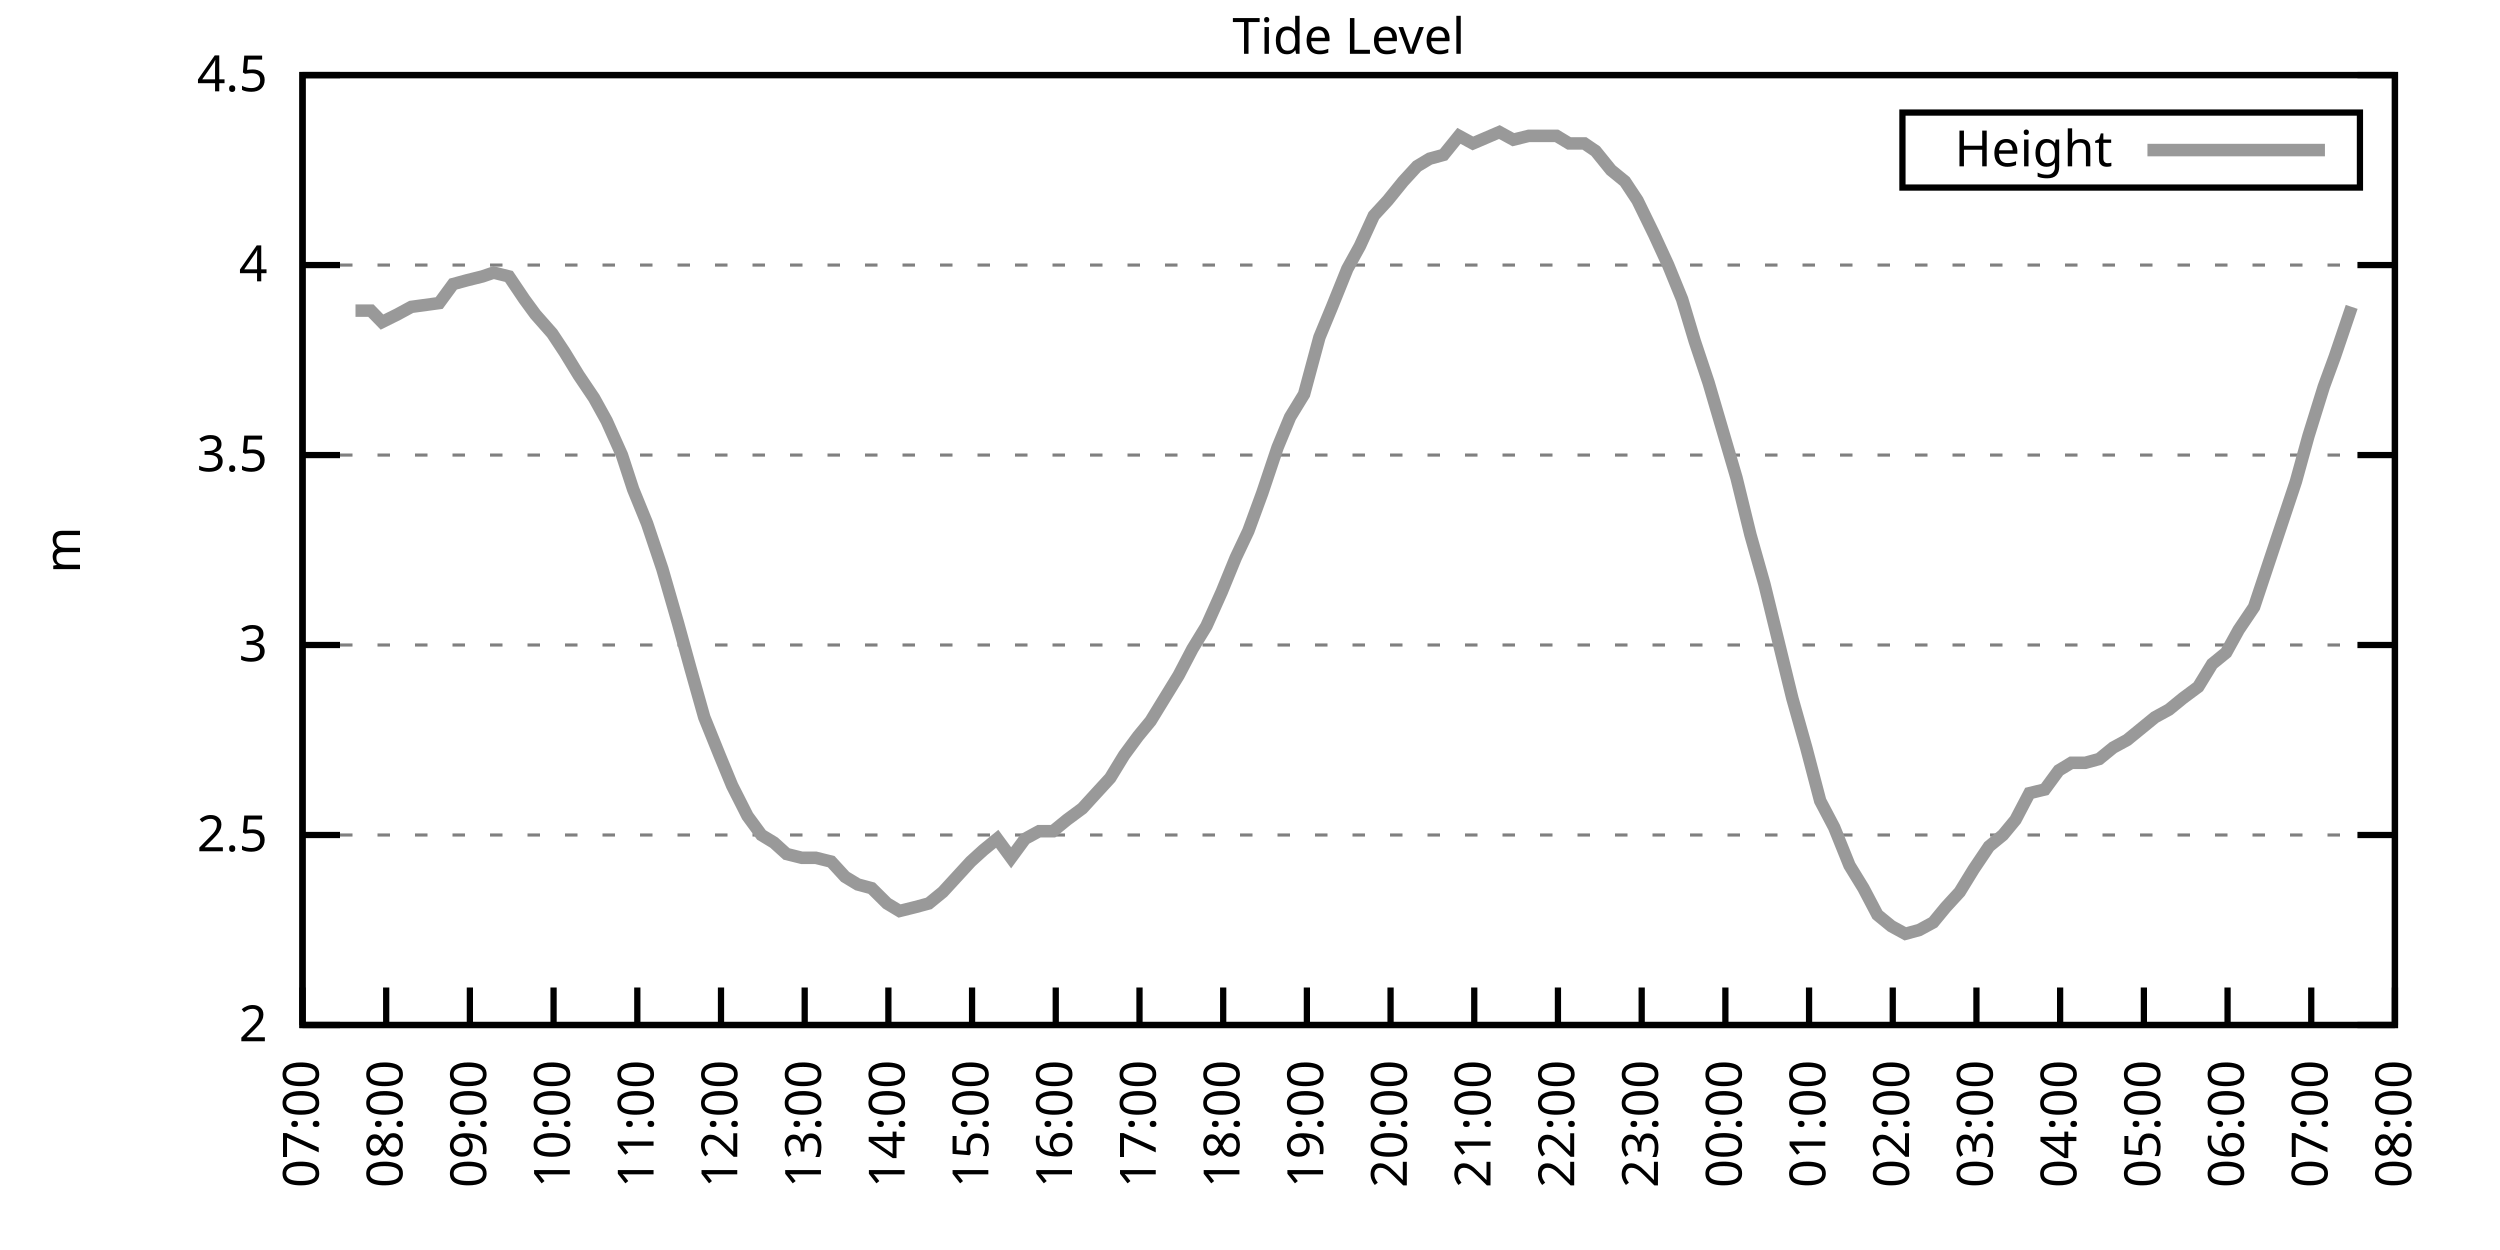
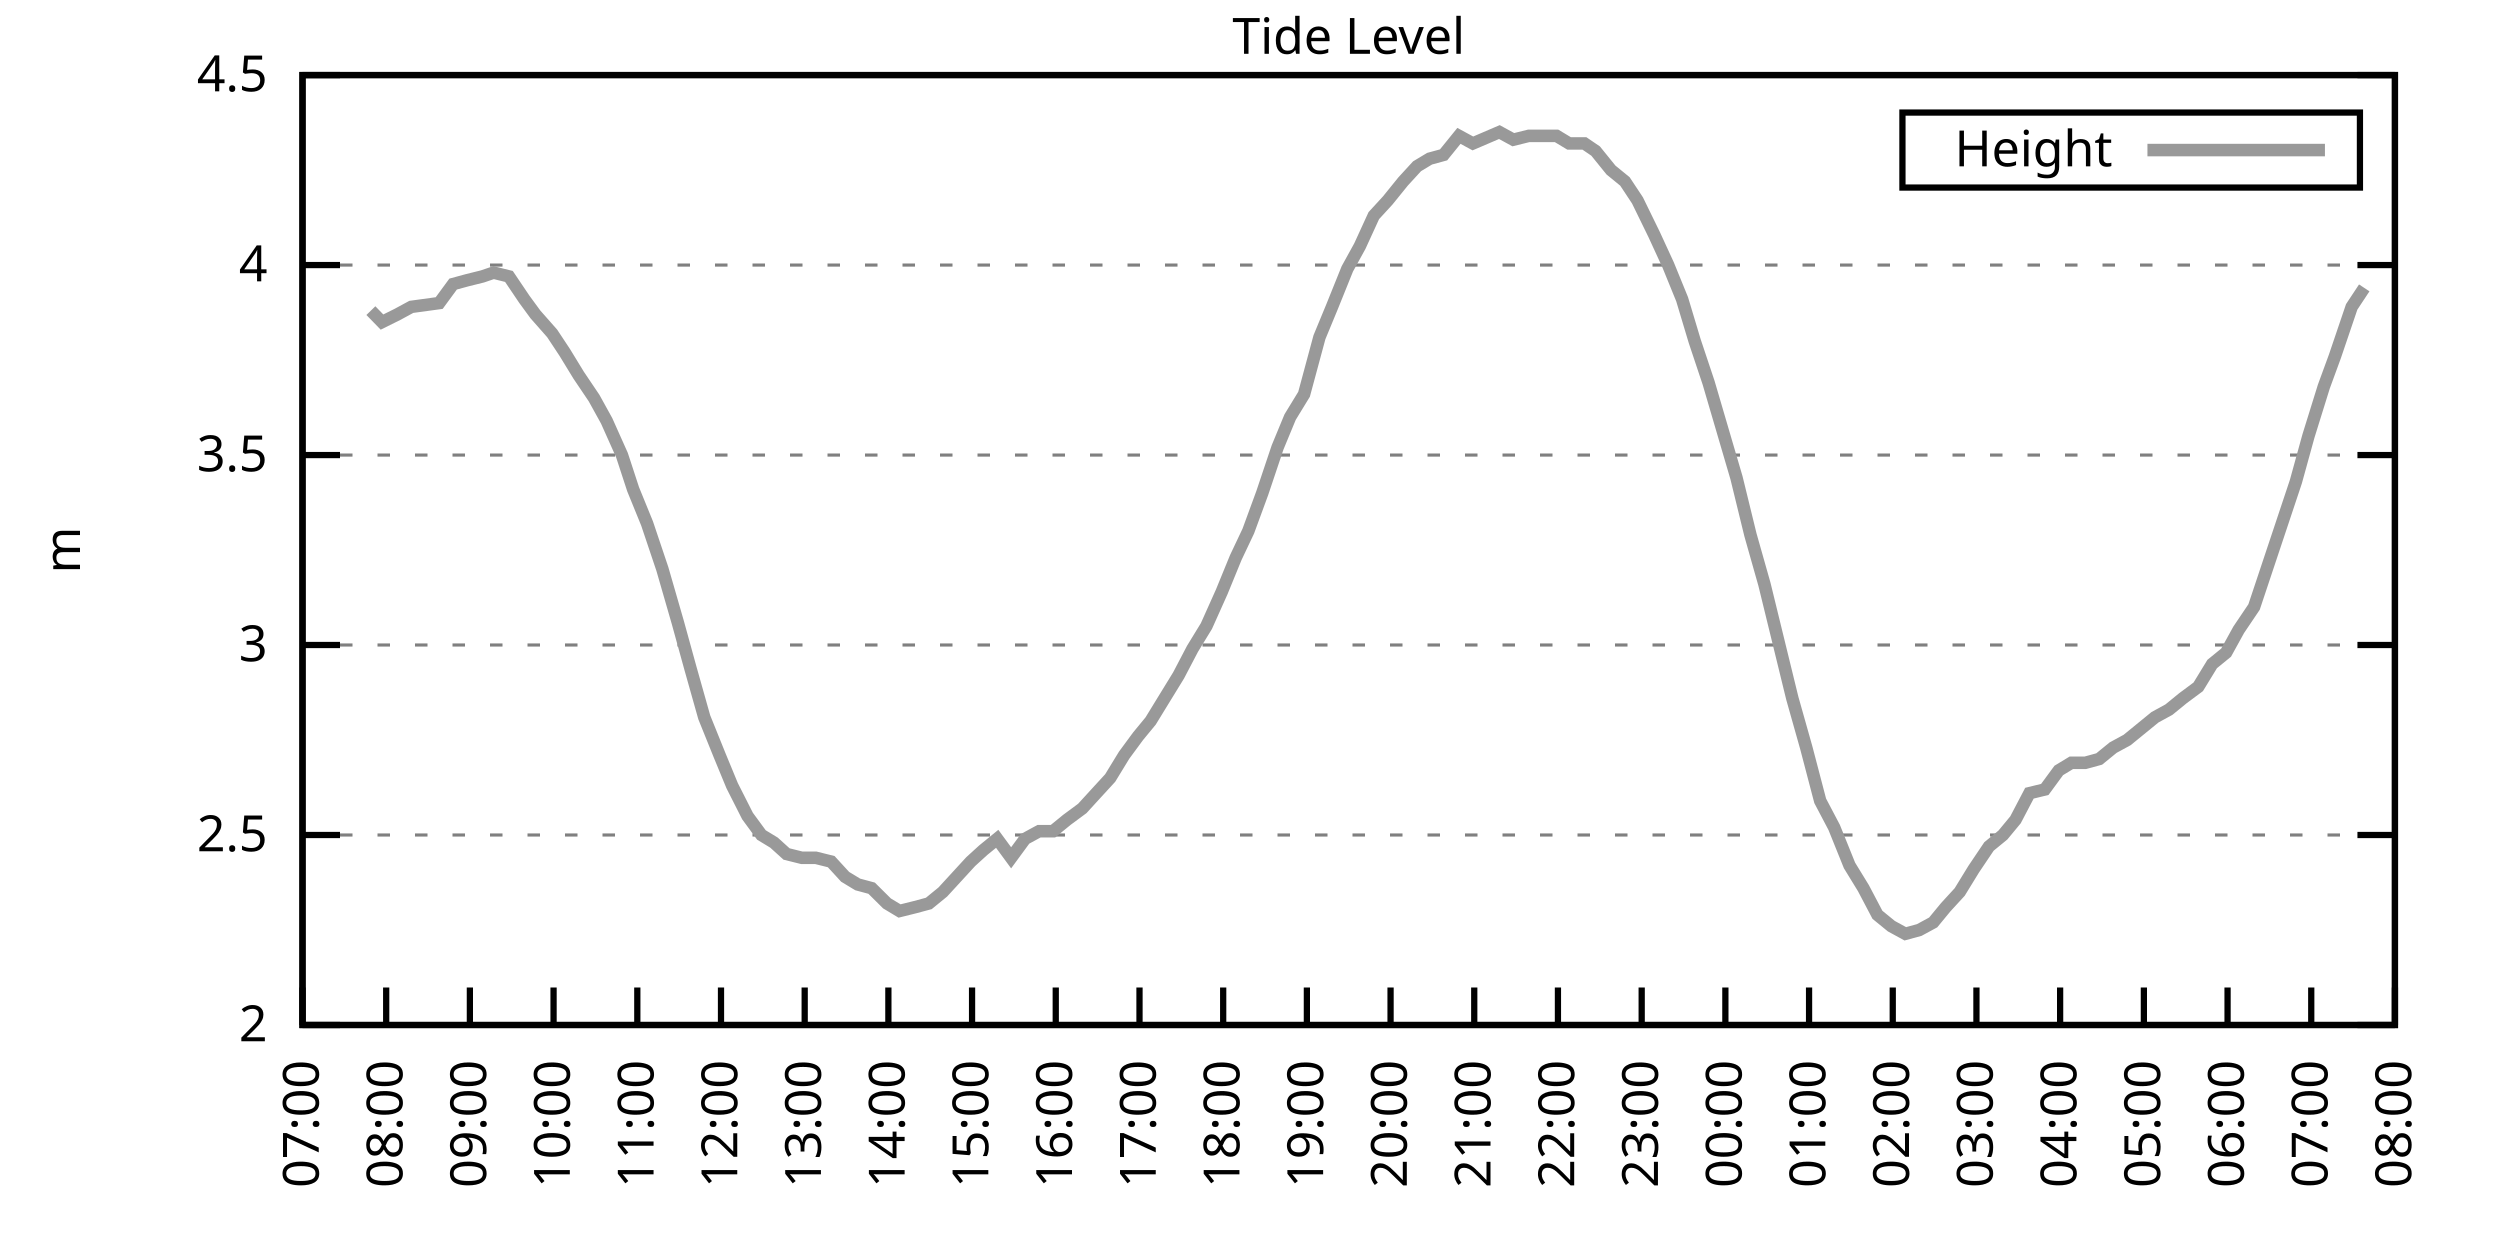
<svg xmlns="http://www.w3.org/2000/svg" xmlns:xlink="http://www.w3.org/1999/xlink" width="400" height="200" viewBox="0 0 400 200">
  <g id="gnuplot_canvas">
    <rect x="0" y="0" width="400" height="200" fill="none" />
    <defs>
      <circle id="gpDot" r="0.5" stroke-width="0.5" stroke="currentColor" />
      <path id="gpPt0" stroke-width="0.333" stroke="currentColor" d="M-1,0 h2 M0,-1 v2" />
      <path id="gpPt1" stroke-width="0.333" stroke="currentColor" d="M-1,-1 L1,1 M1,-1 L-1,1" />
      <path id="gpPt2" stroke-width="0.333" stroke="currentColor" d="M-1,0 L1,0 M0,-1 L0,1 M-1,-1 L1,1 M-1,1 L1,-1" />
      <rect id="gpPt3" stroke-width="0.333" stroke="currentColor" x="-1" y="-1" width="2" height="2" />
      <rect id="gpPt4" stroke-width="0.333" stroke="currentColor" fill="currentColor" x="-1" y="-1" width="2" height="2" />
      <circle id="gpPt5" stroke-width="0.333" stroke="currentColor" cx="0" cy="0" r="1" />
      <use xlink:href="#gpPt5" id="gpPt6" fill="currentColor" stroke="none" />
      <path id="gpPt7" stroke-width="0.333" stroke="currentColor" d="M0,-1.33 L-1.33,0.67 L1.33,0.67 z" />
      <use xlink:href="#gpPt7" id="gpPt8" fill="currentColor" stroke="none" />
      <use xlink:href="#gpPt7" id="gpPt9" stroke="currentColor" transform="rotate(180)" />
      <use xlink:href="#gpPt9" id="gpPt10" fill="currentColor" stroke="none" />
      <use xlink:href="#gpPt3" id="gpPt11" stroke="currentColor" transform="rotate(45)" />
      <use xlink:href="#gpPt11" id="gpPt12" fill="currentColor" stroke="none" />
      <path id="gpPt13" stroke-width="0.333" stroke="currentColor" d="M0,1.330 L1.265,0.411 L0.782,-1.067 L-0.782,-1.076 L-1.265,0.411 z" />
      <use xlink:href="#gpPt13" id="gpPt14" fill="currentColor" stroke="none" />
      <filter id="textbox" filterUnits="objectBoundingBox" x="0" y="0" height="1" width="1">
        <feFlood flood-color="white" flood-opacity="1" result="bgnd" />
        <feComposite in="SourceGraphic" in2="bgnd" operator="atop" />
      </filter>
      <filter id="greybox" filterUnits="objectBoundingBox" x="0" y="0" height="1" width="1">
        <feFlood flood-color="lightgrey" flood-opacity="1" result="grey" />
        <feComposite in="SourceGraphic" in2="grey" operator="atop" />
      </filter>
    </defs>
    <g fill="none" color="white" stroke="currentColor" stroke-width="1.00" stroke-linecap="butt" stroke-linejoin="miter">
</g>
    <g fill="none" color="black" stroke="currentColor" stroke-width="1.00" stroke-linecap="butt" stroke-linejoin="miter">
      <g stroke="none" shape-rendering="crispEdges">
        <polygon fill="rgb(255, 255, 255)" points="48.40,164.00 383.18,164.00 383.18,12.02 48.40,12.02 " />
      </g>
    </g>
    <g fill="none" color="black" stroke="currentColor" stroke-width="1.00" stroke-linecap="butt" stroke-linejoin="miter">
</g>
    <g fill="none" color="black" stroke="black" stroke-width="0.50" stroke-linecap="butt" stroke-linejoin="miter">
</g>
    <g fill="none" color="gray" stroke="currentColor" stroke-width="0.50" stroke-linecap="butt" stroke-linejoin="miter">
      <path stroke="gray" stroke-dasharray="2,4" class="gridline" d="M48.40,164.00 L383.19,164.00  " />
    </g>
    <g fill="none" color="gray" stroke="gray" stroke-width="1.00" stroke-linecap="butt" stroke-linejoin="miter">
</g>
    <g fill="none" color="black" stroke="currentColor" stroke-width="1.00" stroke-linecap="butt" stroke-linejoin="miter">
      <path stroke="black" d="M48.40,164.00 L54.40,164.00 M383.19,164.00 L377.19,164.00  " />
      <g transform="translate(42.80,166.60)" stroke="none" fill="black" font-family="Sans" font-size="8.00" text-anchor="end">
        <text>
          <tspan font-family="Sans"> 2</tspan>
        </text>
      </g>
    </g>
    <g fill="none" color="black" stroke="currentColor" stroke-width="1.00" stroke-linecap="butt" stroke-linejoin="miter">
</g>
    <g fill="none" color="black" stroke="black" stroke-width="0.50" stroke-linecap="butt" stroke-linejoin="miter">
</g>
    <g fill="none" color="gray" stroke="currentColor" stroke-width="0.50" stroke-linecap="butt" stroke-linejoin="miter">
      <path stroke="gray" stroke-dasharray="2,4" class="gridline" d="M48.40,133.60 L383.19,133.60  " />
    </g>
    <g fill="none" color="gray" stroke="gray" stroke-width="1.00" stroke-linecap="butt" stroke-linejoin="miter">
</g>
    <g fill="none" color="black" stroke="currentColor" stroke-width="1.00" stroke-linecap="butt" stroke-linejoin="miter">
      <path stroke="black" d="M48.40,133.60 L54.40,133.60 M383.19,133.60 L377.19,133.60  " />
      <g transform="translate(42.80,136.20)" stroke="none" fill="black" font-family="Sans" font-size="8.00" text-anchor="end">
        <text>
          <tspan font-family="Sans"> 2.5</tspan>
        </text>
      </g>
    </g>
    <g fill="none" color="black" stroke="currentColor" stroke-width="1.00" stroke-linecap="butt" stroke-linejoin="miter">
</g>
    <g fill="none" color="black" stroke="black" stroke-width="0.50" stroke-linecap="butt" stroke-linejoin="miter">
</g>
    <g fill="none" color="gray" stroke="currentColor" stroke-width="0.50" stroke-linecap="butt" stroke-linejoin="miter">
      <path stroke="gray" stroke-dasharray="2,4" class="gridline" d="M48.40,103.20 L383.19,103.20  " />
    </g>
    <g fill="none" color="gray" stroke="gray" stroke-width="1.00" stroke-linecap="butt" stroke-linejoin="miter">
</g>
    <g fill="none" color="black" stroke="currentColor" stroke-width="1.00" stroke-linecap="butt" stroke-linejoin="miter">
      <path stroke="black" d="M48.40,103.20 L54.40,103.20 M383.19,103.20 L377.19,103.20  " />
      <g transform="translate(42.80,105.80)" stroke="none" fill="black" font-family="Sans" font-size="8.00" text-anchor="end">
        <text>
          <tspan font-family="Sans"> 3</tspan>
        </text>
      </g>
    </g>
    <g fill="none" color="black" stroke="currentColor" stroke-width="1.00" stroke-linecap="butt" stroke-linejoin="miter">
</g>
    <g fill="none" color="black" stroke="black" stroke-width="0.50" stroke-linecap="butt" stroke-linejoin="miter">
</g>
    <g fill="none" color="gray" stroke="currentColor" stroke-width="0.50" stroke-linecap="butt" stroke-linejoin="miter">
      <path stroke="gray" stroke-dasharray="2,4" class="gridline" d="M48.40,72.81 L383.19,72.81  " />
    </g>
    <g fill="none" color="gray" stroke="gray" stroke-width="1.00" stroke-linecap="butt" stroke-linejoin="miter">
</g>
    <g fill="none" color="black" stroke="currentColor" stroke-width="1.00" stroke-linecap="butt" stroke-linejoin="miter">
      <path stroke="black" d="M48.40,72.81 L54.40,72.81 M383.19,72.81 L377.19,72.81  " />
      <g transform="translate(42.80,75.41)" stroke="none" fill="black" font-family="Sans" font-size="8.00" text-anchor="end">
        <text>
          <tspan font-family="Sans"> 3.5</tspan>
        </text>
      </g>
    </g>
    <g fill="none" color="black" stroke="currentColor" stroke-width="1.00" stroke-linecap="butt" stroke-linejoin="miter">
</g>
    <g fill="none" color="black" stroke="black" stroke-width="0.50" stroke-linecap="butt" stroke-linejoin="miter">
</g>
    <g fill="none" color="gray" stroke="currentColor" stroke-width="0.50" stroke-linecap="butt" stroke-linejoin="miter">
      <path stroke="gray" stroke-dasharray="2,4" class="gridline" d="M48.40,42.41 L383.19,42.41  " />
    </g>
    <g fill="none" color="gray" stroke="gray" stroke-width="1.00" stroke-linecap="butt" stroke-linejoin="miter">
</g>
    <g fill="none" color="black" stroke="currentColor" stroke-width="1.00" stroke-linecap="butt" stroke-linejoin="miter">
      <path stroke="black" d="M48.40,42.41 L54.40,42.41 M383.19,42.41 L377.19,42.41  " />
      <g transform="translate(42.80,45.01)" stroke="none" fill="black" font-family="Sans" font-size="8.00" text-anchor="end">
        <text>
          <tspan font-family="Sans"> 4</tspan>
        </text>
      </g>
    </g>
    <g fill="none" color="black" stroke="currentColor" stroke-width="1.00" stroke-linecap="butt" stroke-linejoin="miter">
</g>
    <g fill="none" color="black" stroke="black" stroke-width="0.50" stroke-linecap="butt" stroke-linejoin="miter">
</g>
    <g fill="none" color="gray" stroke="currentColor" stroke-width="0.50" stroke-linecap="butt" stroke-linejoin="miter">
      <path stroke="gray" stroke-dasharray="2,4" class="gridline" d="M48.40,12.01 L383.19,12.01  " />
    </g>
    <g fill="none" color="gray" stroke="gray" stroke-width="1.00" stroke-linecap="butt" stroke-linejoin="miter">
</g>
    <g fill="none" color="black" stroke="currentColor" stroke-width="1.00" stroke-linecap="butt" stroke-linejoin="miter">
      <path stroke="black" d="M48.40,12.01 L54.40,12.01 M383.19,12.01 L377.19,12.01  " />
      <g transform="translate(42.80,14.61)" stroke="none" fill="black" font-family="Sans" font-size="8.00" text-anchor="end">
        <text>
          <tspan font-family="Sans"> 4.5</tspan>
        </text>
      </g>
    </g>
    <g fill="none" color="black" stroke="currentColor" stroke-width="1.00" stroke-linecap="butt" stroke-linejoin="miter">
      <path stroke="black" d="M48.40,164.00 L48.40,158.00  " />
      <g transform="translate(51.00,169.60) rotate(270.00)" stroke="none" fill="black" font-family="Sans" font-size="8.00" text-anchor="end">
        <text>
          <tspan font-family="Sans">07:00</tspan>
        </text>
      </g>
    </g>
    <g fill="none" color="black" stroke="currentColor" stroke-width="1.00" stroke-linecap="butt" stroke-linejoin="miter">
      <path stroke="black" d="M61.79,164.00 L61.79,158.00  " />
      <g transform="translate(64.39,169.60) rotate(270.00)" stroke="none" fill="black" font-family="Sans" font-size="8.00" text-anchor="end">
        <text>
          <tspan font-family="Sans">08:00</tspan>
        </text>
      </g>
    </g>
    <g fill="none" color="black" stroke="currentColor" stroke-width="1.00" stroke-linecap="butt" stroke-linejoin="miter">
      <path stroke="black" d="M75.18,164.00 L75.18,158.00  " />
      <g transform="translate(77.78,169.60) rotate(270.00)" stroke="none" fill="black" font-family="Sans" font-size="8.00" text-anchor="end">
        <text>
          <tspan font-family="Sans">09:00</tspan>
        </text>
      </g>
    </g>
    <g fill="none" color="black" stroke="currentColor" stroke-width="1.00" stroke-linecap="butt" stroke-linejoin="miter">
      <path stroke="black" d="M88.57,164.00 L88.57,158.00  " />
      <g transform="translate(91.17,169.60) rotate(270.00)" stroke="none" fill="black" font-family="Sans" font-size="8.00" text-anchor="end">
        <text>
          <tspan font-family="Sans">10:00</tspan>
        </text>
      </g>
    </g>
    <g fill="none" color="black" stroke="currentColor" stroke-width="1.00" stroke-linecap="butt" stroke-linejoin="miter">
      <path stroke="black" d="M101.97,164.00 L101.97,158.00  " />
      <g transform="translate(104.57,169.60) rotate(270.00)" stroke="none" fill="black" font-family="Sans" font-size="8.00" text-anchor="end">
        <text>
          <tspan font-family="Sans">11:00</tspan>
        </text>
      </g>
    </g>
    <g fill="none" color="black" stroke="currentColor" stroke-width="1.00" stroke-linecap="butt" stroke-linejoin="miter">
      <path stroke="black" d="M115.36,164.00 L115.36,158.00  " />
      <g transform="translate(117.96,169.60) rotate(270.00)" stroke="none" fill="black" font-family="Sans" font-size="8.00" text-anchor="end">
        <text>
          <tspan font-family="Sans">12:00</tspan>
        </text>
      </g>
    </g>
    <g fill="none" color="black" stroke="currentColor" stroke-width="1.00" stroke-linecap="butt" stroke-linejoin="miter">
      <path stroke="black" d="M128.75,164.00 L128.75,158.00  " />
      <g transform="translate(131.35,169.60) rotate(270.00)" stroke="none" fill="black" font-family="Sans" font-size="8.00" text-anchor="end">
        <text>
          <tspan font-family="Sans">13:00</tspan>
        </text>
      </g>
    </g>
    <g fill="none" color="black" stroke="currentColor" stroke-width="1.00" stroke-linecap="butt" stroke-linejoin="miter">
      <path stroke="black" d="M142.14,164.00 L142.14,158.00  " />
      <g transform="translate(144.74,169.60) rotate(270.00)" stroke="none" fill="black" font-family="Sans" font-size="8.00" text-anchor="end">
        <text>
          <tspan font-family="Sans">14:00</tspan>
        </text>
      </g>
    </g>
    <g fill="none" color="black" stroke="currentColor" stroke-width="1.00" stroke-linecap="butt" stroke-linejoin="miter">
      <path stroke="black" d="M155.53,164.00 L155.53,158.00  " />
      <g transform="translate(158.13,169.60) rotate(270.00)" stroke="none" fill="black" font-family="Sans" font-size="8.00" text-anchor="end">
        <text>
          <tspan font-family="Sans">15:00</tspan>
        </text>
      </g>
    </g>
    <g fill="none" color="black" stroke="currentColor" stroke-width="1.00" stroke-linecap="butt" stroke-linejoin="miter">
      <path stroke="black" d="M168.92,164.00 L168.92,158.00  " />
      <g transform="translate(171.52,169.60) rotate(270.00)" stroke="none" fill="black" font-family="Sans" font-size="8.00" text-anchor="end">
        <text>
          <tspan font-family="Sans">16:00</tspan>
        </text>
      </g>
    </g>
    <g fill="none" color="black" stroke="currentColor" stroke-width="1.00" stroke-linecap="butt" stroke-linejoin="miter">
      <path stroke="black" d="M182.32,164.00 L182.32,158.00  " />
      <g transform="translate(184.92,169.60) rotate(270.00)" stroke="none" fill="black" font-family="Sans" font-size="8.00" text-anchor="end">
        <text>
          <tspan font-family="Sans">17:00</tspan>
        </text>
      </g>
    </g>
    <g fill="none" color="black" stroke="currentColor" stroke-width="1.00" stroke-linecap="butt" stroke-linejoin="miter">
      <path stroke="black" d="M195.71,164.00 L195.71,158.00  " />
      <g transform="translate(198.31,169.60) rotate(270.00)" stroke="none" fill="black" font-family="Sans" font-size="8.00" text-anchor="end">
        <text>
          <tspan font-family="Sans">18:00</tspan>
        </text>
      </g>
    </g>
    <g fill="none" color="black" stroke="currentColor" stroke-width="1.00" stroke-linecap="butt" stroke-linejoin="miter">
      <path stroke="black" d="M209.10,164.00 L209.10,158.00  " />
      <g transform="translate(211.70,169.60) rotate(270.00)" stroke="none" fill="black" font-family="Sans" font-size="8.00" text-anchor="end">
        <text>
          <tspan font-family="Sans">19:00</tspan>
        </text>
      </g>
    </g>
    <g fill="none" color="black" stroke="currentColor" stroke-width="1.00" stroke-linecap="butt" stroke-linejoin="miter">
      <path stroke="black" d="M222.49,164.00 L222.49,158.00  " />
      <g transform="translate(225.09,169.60) rotate(270.00)" stroke="none" fill="black" font-family="Sans" font-size="8.00" text-anchor="end">
        <text>
          <tspan font-family="Sans">20:00</tspan>
        </text>
      </g>
    </g>
    <g fill="none" color="black" stroke="currentColor" stroke-width="1.00" stroke-linecap="butt" stroke-linejoin="miter">
      <path stroke="black" d="M235.88,164.00 L235.88,158.00  " />
      <g transform="translate(238.48,169.60) rotate(270.00)" stroke="none" fill="black" font-family="Sans" font-size="8.00" text-anchor="end">
        <text>
          <tspan font-family="Sans">21:00</tspan>
        </text>
      </g>
    </g>
    <g fill="none" color="black" stroke="currentColor" stroke-width="1.00" stroke-linecap="butt" stroke-linejoin="miter">
      <path stroke="black" d="M249.27,164.00 L249.27,158.00  " />
      <g transform="translate(251.87,169.60) rotate(270.00)" stroke="none" fill="black" font-family="Sans" font-size="8.00" text-anchor="end">
        <text>
          <tspan font-family="Sans">22:00</tspan>
        </text>
      </g>
    </g>
    <g fill="none" color="black" stroke="currentColor" stroke-width="1.00" stroke-linecap="butt" stroke-linejoin="miter">
      <path stroke="black" d="M262.67,164.00 L262.67,158.00  " />
      <g transform="translate(265.27,169.60) rotate(270.00)" stroke="none" fill="black" font-family="Sans" font-size="8.00" text-anchor="end">
        <text>
          <tspan font-family="Sans">23:00</tspan>
        </text>
      </g>
    </g>
    <g fill="none" color="black" stroke="currentColor" stroke-width="1.00" stroke-linecap="butt" stroke-linejoin="miter">
      <path stroke="black" d="M276.06,164.00 L276.06,158.00  " />
      <g transform="translate(278.66,169.60) rotate(270.00)" stroke="none" fill="black" font-family="Sans" font-size="8.00" text-anchor="end">
        <text>
          <tspan font-family="Sans">00:00</tspan>
        </text>
      </g>
    </g>
    <g fill="none" color="black" stroke="currentColor" stroke-width="1.00" stroke-linecap="butt" stroke-linejoin="miter">
      <path stroke="black" d="M289.45,164.00 L289.45,158.00  " />
      <g transform="translate(292.05,169.60) rotate(270.00)" stroke="none" fill="black" font-family="Sans" font-size="8.00" text-anchor="end">
        <text>
          <tspan font-family="Sans">01:00</tspan>
        </text>
      </g>
    </g>
    <g fill="none" color="black" stroke="currentColor" stroke-width="1.00" stroke-linecap="butt" stroke-linejoin="miter">
      <path stroke="black" d="M302.84,164.00 L302.84,158.00  " />
      <g transform="translate(305.44,169.60) rotate(270.00)" stroke="none" fill="black" font-family="Sans" font-size="8.00" text-anchor="end">
        <text>
          <tspan font-family="Sans">02:00</tspan>
        </text>
      </g>
    </g>
    <g fill="none" color="black" stroke="currentColor" stroke-width="1.00" stroke-linecap="butt" stroke-linejoin="miter">
      <path stroke="black" d="M316.23,164.00 L316.23,158.00  " />
      <g transform="translate(318.83,169.60) rotate(270.00)" stroke="none" fill="black" font-family="Sans" font-size="8.00" text-anchor="end">
        <text>
          <tspan font-family="Sans">03:00</tspan>
        </text>
      </g>
    </g>
    <g fill="none" color="black" stroke="currentColor" stroke-width="1.00" stroke-linecap="butt" stroke-linejoin="miter">
      <path stroke="black" d="M329.62,164.00 L329.62,158.00  " />
      <g transform="translate(332.22,169.60) rotate(270.00)" stroke="none" fill="black" font-family="Sans" font-size="8.00" text-anchor="end">
        <text>
          <tspan font-family="Sans">04:00</tspan>
        </text>
      </g>
    </g>
    <g fill="none" color="black" stroke="currentColor" stroke-width="1.00" stroke-linecap="butt" stroke-linejoin="miter">
      <path stroke="black" d="M343.02,164.00 L343.02,158.00  " />
      <g transform="translate(345.62,169.60) rotate(270.00)" stroke="none" fill="black" font-family="Sans" font-size="8.00" text-anchor="end">
        <text>
          <tspan font-family="Sans">05:00</tspan>
        </text>
      </g>
    </g>
    <g fill="none" color="black" stroke="currentColor" stroke-width="1.00" stroke-linecap="butt" stroke-linejoin="miter">
      <path stroke="black" d="M356.41,164.00 L356.41,158.00  " />
      <g transform="translate(359.01,169.60) rotate(270.00)" stroke="none" fill="black" font-family="Sans" font-size="8.00" text-anchor="end">
        <text>
          <tspan font-family="Sans">06:00</tspan>
        </text>
      </g>
    </g>
    <g fill="none" color="black" stroke="currentColor" stroke-width="1.00" stroke-linecap="butt" stroke-linejoin="miter">
      <path stroke="black" d="M369.80,164.00 L369.80,158.00  " />
      <g transform="translate(372.40,169.60) rotate(270.00)" stroke="none" fill="black" font-family="Sans" font-size="8.00" text-anchor="end">
        <text>
          <tspan font-family="Sans">07:00</tspan>
        </text>
      </g>
    </g>
    <g fill="none" color="black" stroke="currentColor" stroke-width="1.00" stroke-linecap="butt" stroke-linejoin="miter">
      <path stroke="black" d="M383.19,164.00 L383.19,158.00  " />
      <g transform="translate(385.79,169.60) rotate(270.00)" stroke="none" fill="black" font-family="Sans" font-size="8.00" text-anchor="end">
        <text>
          <tspan font-family="Sans">08:00</tspan>
        </text>
      </g>
    </g>
    <g fill="none" color="black" stroke="currentColor" stroke-width="1.00" stroke-linecap="butt" stroke-linejoin="miter">
</g>
    <g fill="none" color="black" stroke="currentColor" stroke-width="1.00" stroke-linecap="butt" stroke-linejoin="miter">
      <path stroke="black" d="M48.40,12.01 L48.40,164.00 L383.19,164.00 L383.19,12.01 L48.40,12.01 Z  " />
    </g>
    <g fill="none" color="black" stroke="currentColor" stroke-width="1.00" stroke-linecap="butt" stroke-linejoin="miter">
</g>
    <g fill="none" color="black" stroke="currentColor" stroke-width="1.00" stroke-linecap="butt" stroke-linejoin="miter">
      <path stroke="black" d="M304.39,30.01 L304.39,18.01 L377.59,18.01 L377.59,30.01 L304.39,30.01 Z  " />
    </g>
    <g id="Tide_level_plot_1">
      <g fill="none" color="white" stroke="black" stroke-width="2.00" stroke-linecap="butt" stroke-linejoin="miter">
</g>
      <g fill="none" color="black" stroke="currentColor" stroke-width="2.00" stroke-linecap="butt" stroke-linejoin="miter">
        <g transform="translate(337.99,26.61)" stroke="none" fill="black" font-family="Sans" font-size="8.00" text-anchor="end">
          <text>
            <tspan font-family="Sans">Height</tspan>
          </text>
        </g>
      </g>
      <g fill="none" color="black" stroke="currentColor" stroke-width="2.00" stroke-linecap="butt" stroke-linejoin="miter">
-         <path stroke="rgb(153, 153, 153)" d="M343.59,24.01 L371.99,24.01 M56.88,49.70 L59.34,49.70 L61.12,51.53 L63.58,50.31 L65.81,49.10 L70.27,48.49   L72.50,45.45 L74.74,44.84 L77.19,44.23 L78.98,43.62 L81.43,44.23 L83.89,47.88 L85.67,50.31 L88.35,53.35   L90.36,56.39 L92.59,60.04 L95.05,63.69 L97.06,67.33 L99.51,72.81 L101.30,78.28 L103.53,83.75 L105.98,91.04   L108.44,99.56 L110.45,106.85 L112.68,114.76 L115.13,120.83 L117.14,125.70 L119.60,130.56 L121.83,133.60 L123.84,134.82   L125.85,136.64 L128.30,137.25 L130.54,137.25 L132.99,137.86 L135.22,140.29 L137.23,141.51 L139.46,142.11 L141.92,144.55   L143.93,145.76 L146.38,145.15 L148.61,144.55 L150.85,142.72 L153.08,140.29 L155.31,137.86 L157.32,136.03 L159.55,134.21   L161.78,137.25 L164.01,134.21 L166.25,132.99 L168.48,132.99 L170.71,131.17 L173.17,129.35 L175.40,126.91 L177.63,124.48   L179.86,120.83 L182.09,117.80 L184.10,115.36 L186.33,111.72 L188.57,108.07 L190.80,103.81 L193.03,100.16 L195.48,94.69   L197.72,89.22 L199.73,84.97 L201.96,78.89 L204.41,71.59 L206.42,66.73 L208.65,63.08 L211.11,53.96 L213.12,49.10   L215.57,43.02 L217.58,39.37 L219.81,34.50 L222.04,32.07 L224.50,29.03 L226.73,26.60 L228.74,25.39 L230.97,24.78   L233.43,21.74 L235.66,22.95 L239.90,21.13 L242.13,22.35 L244.59,21.74 L246.82,21.74 L249.05,21.74 L251.06,22.95   L253.51,22.95 L255.30,24.17 L257.76,27.21 L259.99,29.03 L262.00,32.07 L264.67,37.54 L266.91,42.41 L269.14,47.88   L271.15,54.57 L273.38,61.25 L277.84,76.45 L280.07,85.57 L282.31,93.48 L284.54,102.60 L286.77,111.72 L289.00,119.62   L291.23,128.13 L293.47,132.39 L295.92,138.47 L298.15,142.11 L300.39,146.37 L302.62,148.19 L304.85,149.41 L307.08,148.80   L309.31,147.59 L311.32,145.15 L313.55,142.72 L315.79,139.07 L318.24,135.43 L320.47,133.60 L322.48,131.17 L324.71,126.91   L327.17,126.31 L329.40,123.27 L331.41,122.05 L333.64,122.05 L335.87,121.44 L338.10,119.62 L340.34,118.40 L342.57,116.58   L344.80,114.76 L347.03,113.54 L349.26,111.72 L351.72,109.89 L353.95,106.24 L356.18,104.42 L358.19,100.77 L360.65,97.12   L365.11,83.75 L367.34,77.06 L369.35,69.77 L371.81,61.86 L373.59,57.00 L376.27,49.10  " />
+         <path stroke="rgb(153, 153, 153)" d="M343.59,24.01 L371.99,24.01 M59.34,49.70 L61.12,51.53 L63.58,50.31 L65.81,49.10 L70.27,48.49 L72.50,45.45   L74.74,44.84 L77.19,44.23 L78.98,43.62 L81.43,44.23 L83.89,47.88 L85.67,50.31 L88.35,53.35 L90.36,56.39   L92.59,60.04 L95.05,63.69 L97.06,67.33 L99.51,72.81 L101.30,78.28 L103.53,83.75 L105.98,91.04 L108.44,99.56   L110.45,106.85 L112.68,114.76 L115.13,120.83 L117.14,125.70 L119.60,130.56 L121.83,133.60 L123.84,134.82 L125.85,136.64   L128.30,137.25 L130.54,137.25 L132.99,137.86 L135.22,140.29 L137.23,141.51 L139.46,142.11 L141.92,144.55 L143.93,145.76   L146.38,145.15 L148.61,144.55 L150.85,142.72 L153.08,140.29 L155.31,137.86 L157.32,136.03 L159.55,134.21 L161.78,137.25   L164.01,134.21 L166.25,132.99 L168.48,132.99 L170.71,131.17 L173.17,129.35 L175.40,126.91 L177.63,124.48 L179.86,120.83   L182.09,117.80 L184.10,115.36 L186.33,111.72 L188.57,108.07 L190.80,103.81 L193.03,100.16 L195.48,94.69 L197.72,89.22   L199.73,84.97 L201.96,78.89 L204.41,71.59 L206.42,66.73 L208.65,63.08 L211.11,53.96 L213.12,49.10 L215.57,43.02   L217.58,39.37 L219.81,34.50 L222.04,32.07 L224.50,29.03 L226.73,26.60 L228.74,25.39 L230.97,24.78 L233.43,21.74   L235.66,22.95 L239.90,21.13 L242.13,22.35 L244.59,21.74 L246.82,21.74 L249.05,21.74 L251.06,22.95 L253.51,22.95   L255.30,24.17 L257.76,27.21 L259.99,29.03 L262.00,32.07 L264.67,37.54 L266.91,42.41 L269.14,47.88 L271.15,54.57   L273.38,61.25 L277.84,76.45 L280.07,85.57 L282.31,93.48 L284.54,102.60 L286.77,111.72 L289.00,119.62 L291.23,128.13   L293.47,132.39 L295.92,138.47 L298.15,142.11 L300.39,146.37 L302.62,148.19 L304.85,149.41 L307.08,148.80 L309.31,147.59   L311.32,145.15 L313.55,142.72 L315.79,139.07 L318.24,135.43 L320.47,133.60 L322.48,131.17 L324.71,126.91 L327.17,126.31   L329.40,123.27 L331.41,122.05 L333.64,122.05 L335.87,121.44 L338.10,119.62 L340.34,118.40 L342.57,116.58 L344.80,114.76   L347.03,113.54 L349.26,111.72 L351.72,109.89 L353.95,106.24 L356.18,104.42 L358.19,100.77 L360.65,97.12 L365.11,83.75   L367.34,77.06 L369.35,69.77 L371.81,61.86 L373.59,57.00 L376.27,49.10 L378.28,46.06  " />
      </g>
    </g>
    <g fill="none" color="black" stroke="currentColor" stroke-width="2.00" stroke-linecap="butt" stroke-linejoin="miter">
</g>
    <g fill="none" color="black" stroke="black" stroke-width="1.00" stroke-linecap="butt" stroke-linejoin="miter">
</g>
    <g fill="none" color="black" stroke="currentColor" stroke-width="1.00" stroke-linecap="butt" stroke-linejoin="miter">
      <path stroke="black" d="M48.40,12.01 L48.40,164.00 L383.19,164.00 L383.19,12.01 L48.40,12.01 Z  " />
      <g transform="translate(12.80,88.01) rotate(270.00)" stroke="none" fill="black" font-family="Sans" font-size="8.00" text-anchor="middle">
        <text>
          <tspan font-family="Sans">m</tspan>
        </text>
      </g>
    </g>
    <g fill="none" color="black" stroke="currentColor" stroke-width="1.00" stroke-linecap="butt" stroke-linejoin="miter">
</g>
    <g fill="none" color="black" stroke="currentColor" stroke-width="1.00" stroke-linecap="butt" stroke-linejoin="miter">
      <g transform="translate(215.79,8.61)" stroke="none" fill="black" font-family="Sans" font-size="8.00" text-anchor="middle">
        <text>
          <tspan font-family="Sans">Tide Level</tspan>
        </text>
      </g>
    </g>
    <g fill="none" color="black" stroke="currentColor" stroke-width="1.00" stroke-linecap="butt" stroke-linejoin="miter">
</g>
  </g>
</svg>
